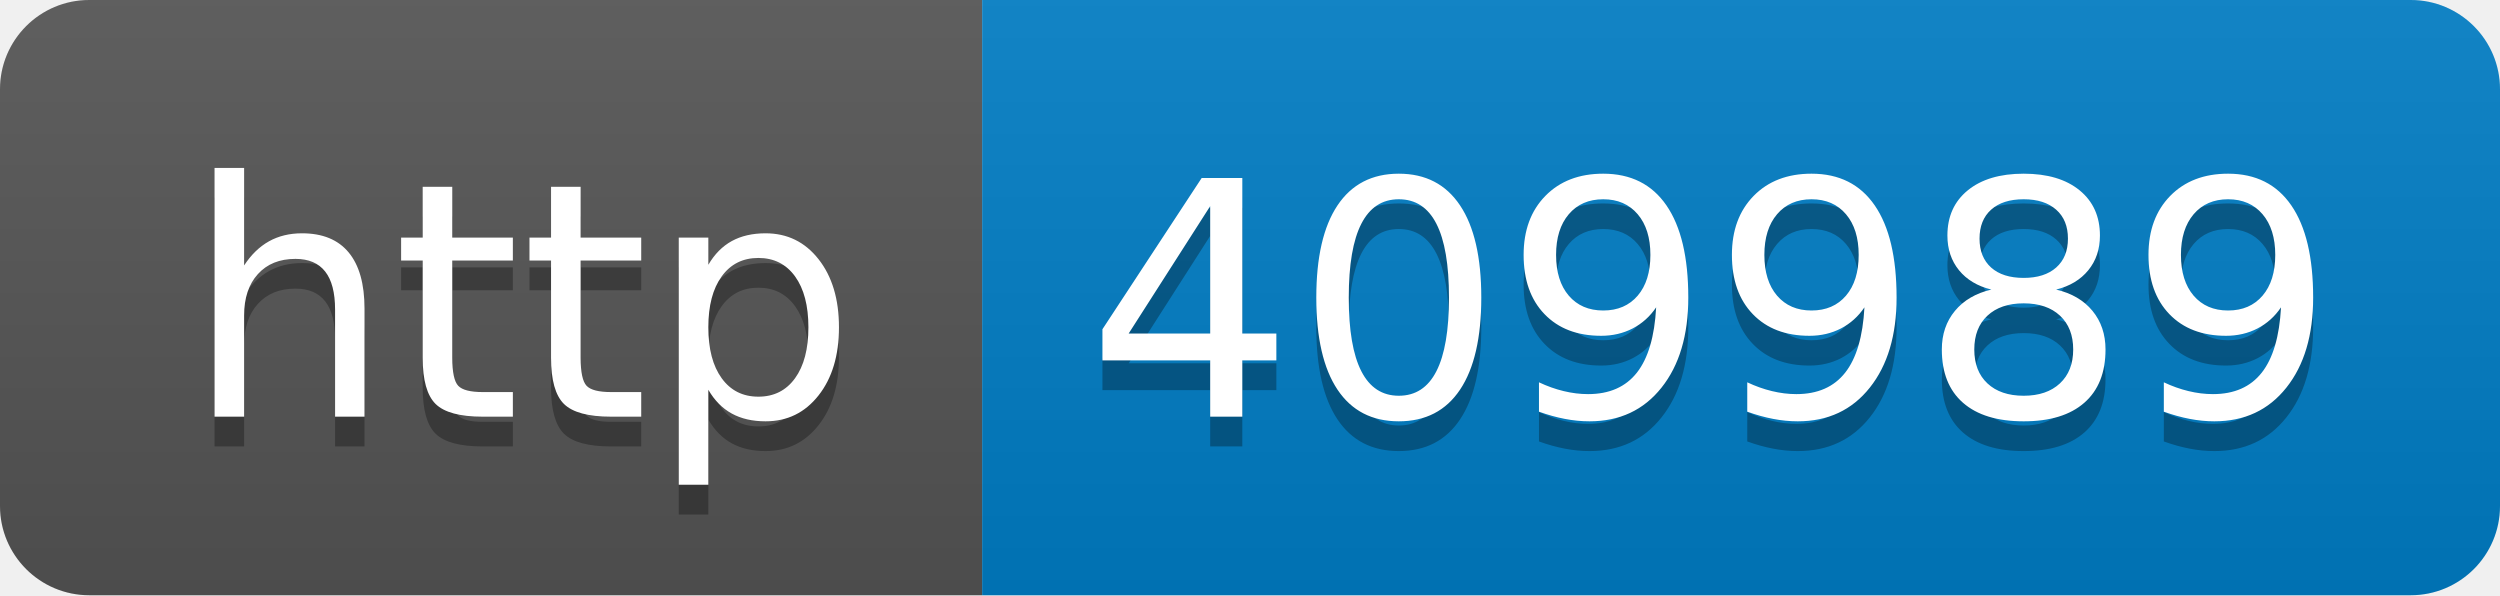
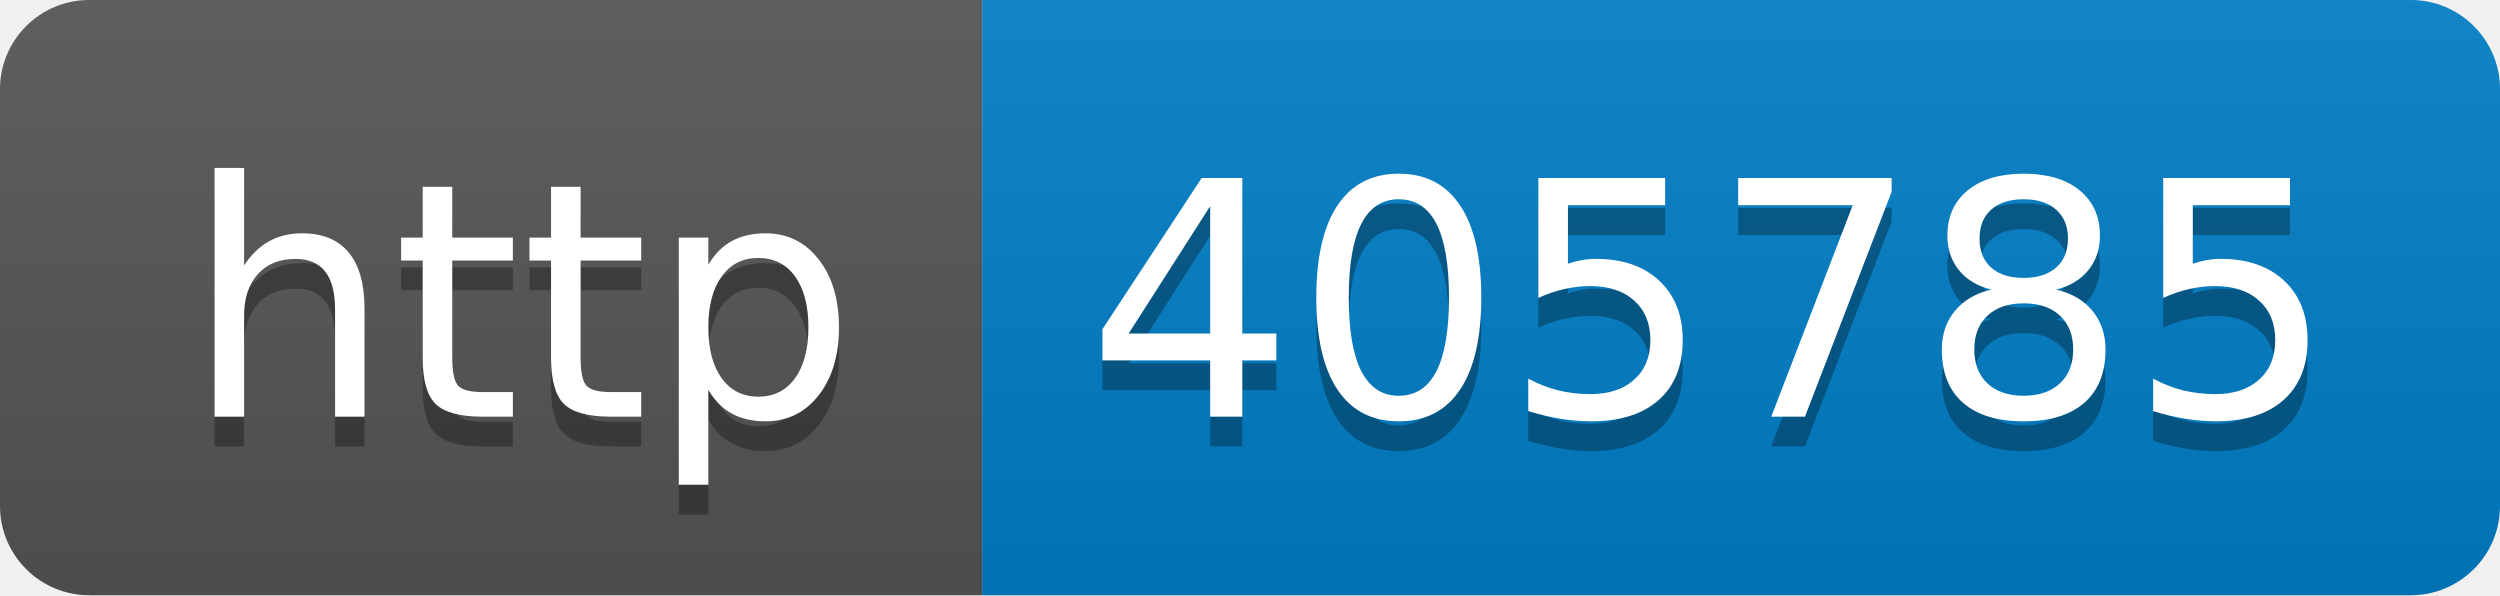
- <svg xmlns="http://www.w3.org/2000/svg" width="84" height="20" role="img" aria-label="http: 409989">
+ <svg xmlns="http://www.w3.org/2000/svg" width="84" height="20" role="img" aria-label="http: 405785">
  <linearGradient id="s" x2="0" y2="100%">
    <stop offset="0" stop-color="#bbb" stop-opacity=".1" />
    <stop offset="1" stop-opacity=".1" />
  </linearGradient>
  <clipPath id="r">
    <rect width="84" height="20" rx="3" fill="#fff" />
  </clipPath>
  <g clip-path="url(#r)">
    <rect width="33" height="20" fill="#555" />
    <rect x="33" width="51" height="20" fill="#007ec6" />
    <rect width="84" height="20" fill="url(#s)" />
  </g>
  <g fill="#fff" text-anchor="middle" font-family="Verdana,Geneva,DejaVu Sans,sans-serif" text-rendering="geometricPrecision" font-size="110">
    <text aria-hidden="true" x="175" y="150" fill="#010101" fill-opacity=".3" transform="scale(.1)" textLength="230">http</text>
    <text x="175" y="140" transform="scale(.1)" fill="#fff" textLength="230">http</text>
-     <text aria-hidden="true" x="575" y="150" fill="#010101" fill-opacity=".3" transform="scale(.1)" textLength="410">409989</text>
-     <text x="575" y="140" transform="scale(.1)" fill="#fff" textLength="410">409989</text>
+     <text aria-hidden="true" x="575" y="150" fill="#010101" fill-opacity=".3" transform="scale(.1)" textLength="410">405785</text>
+     <text x="575" y="140" transform="scale(.1)" fill="#fff" textLength="410">405785</text>
  </g>
</svg>
